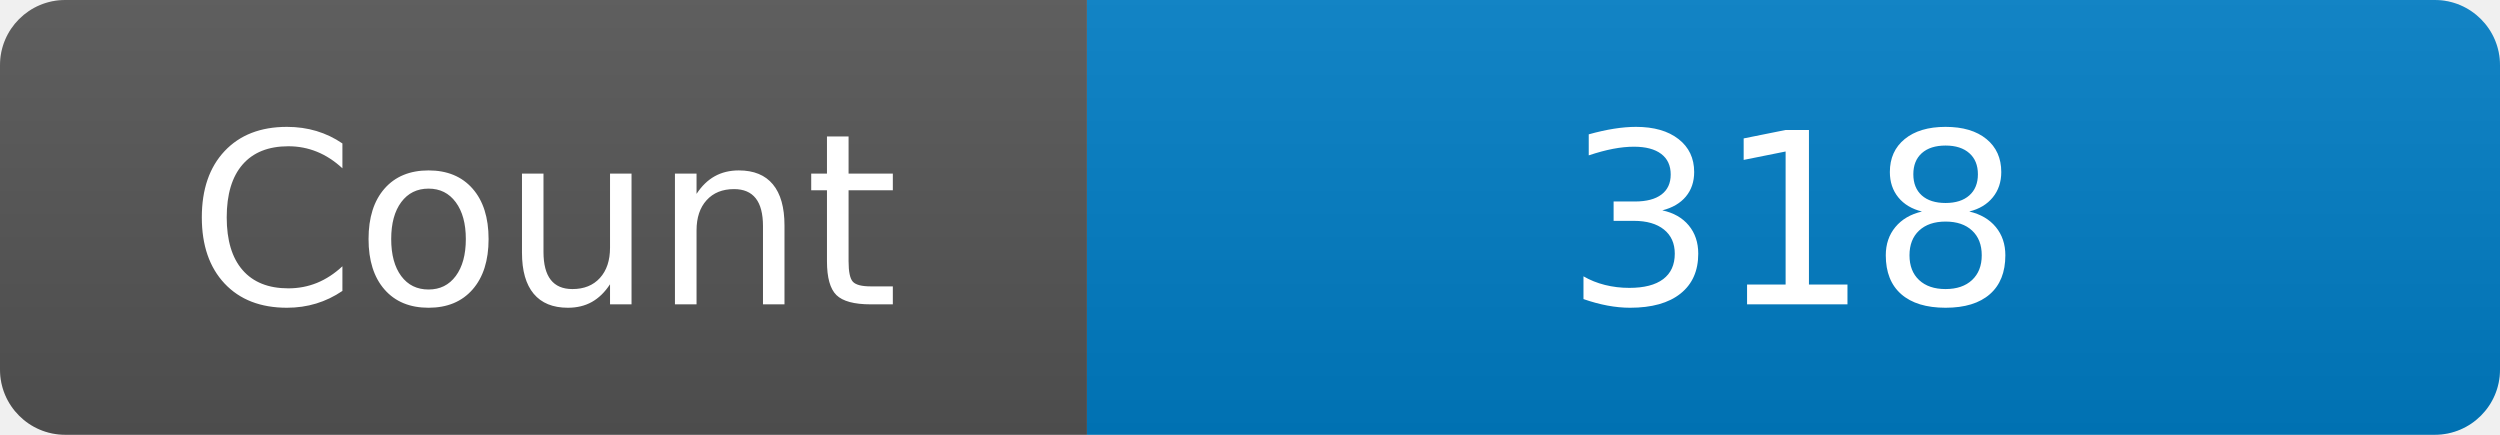
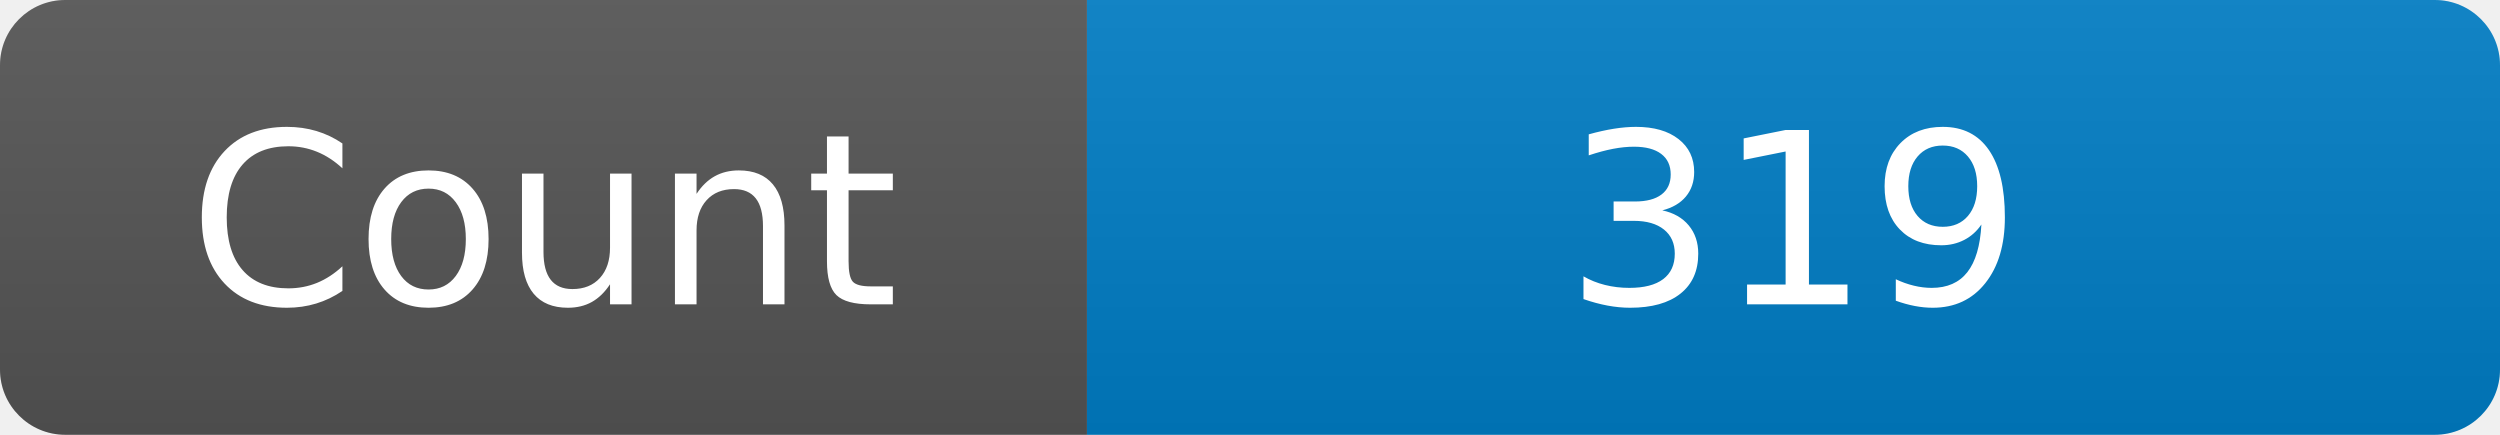
<svg xmlns="http://www.w3.org/2000/svg" width="115" height="20" role="img" aria-label="Maintained?: yes">
  <linearGradient id="s" x2="0" y2="100%">
    <stop offset="0" stop-color="#bbb" stop-opacity=".1" />
    <stop offset="1" stop-opacity=".1" />
  </linearGradient>
  <clipPath id="r">
    <rect width="115" height="20" rx="3" fill="#fff" />
  </clipPath>
  <g clip-path="url(#r)">
    <rect width="50" height="20" fill="#555" />
    <rect x="50" width="160" height="20" fill="#007ec6" />
    <rect width="115" height="20" fill="url(#s)" />
  </g>
  <g fill="#fff" text-anchor="middle" font-family="Verdana,Geneva,DejaVu Sans,sans-serif" font-size="110">
    <text x="250" y="140" transform="scale(.1)" fill="#fff">Count</text>
-     <text x="825" y="140" transform="scale(.1)" fill="#fff">318</text>
+     <text x="825" y="140" transform="scale(.1)" fill="#fff">319</text>
  </g>
</svg>
